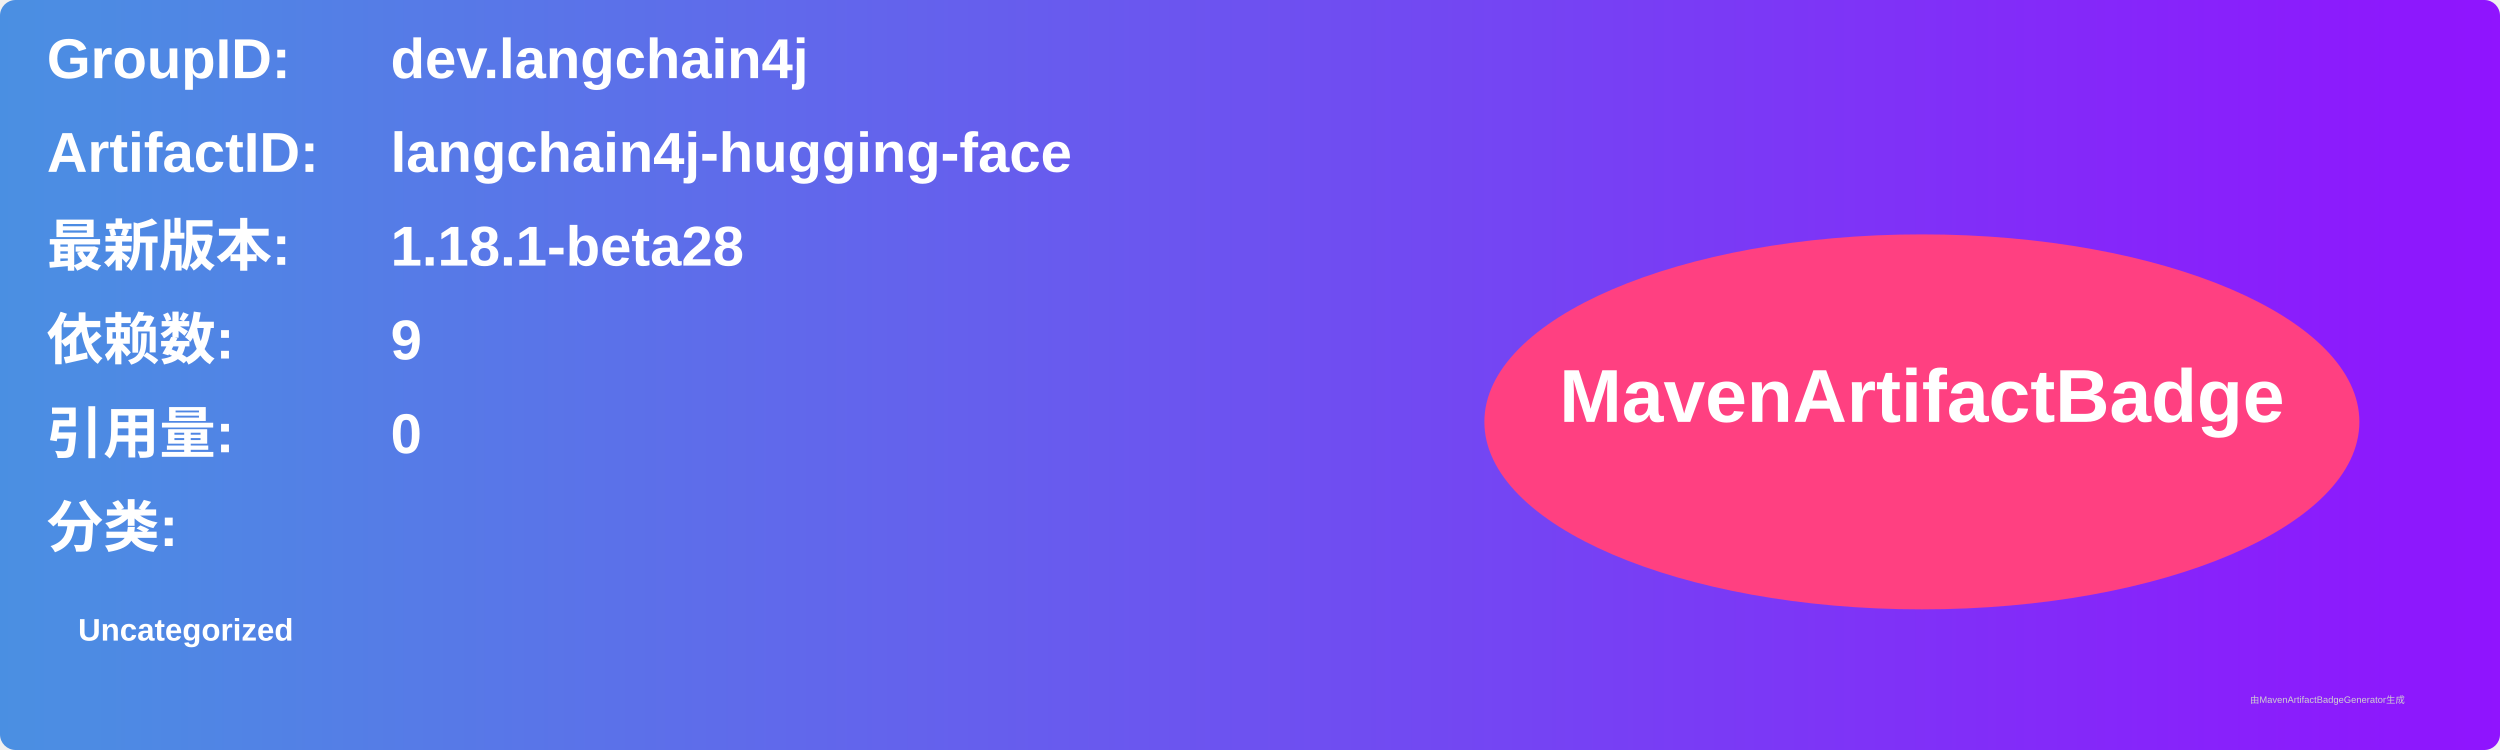
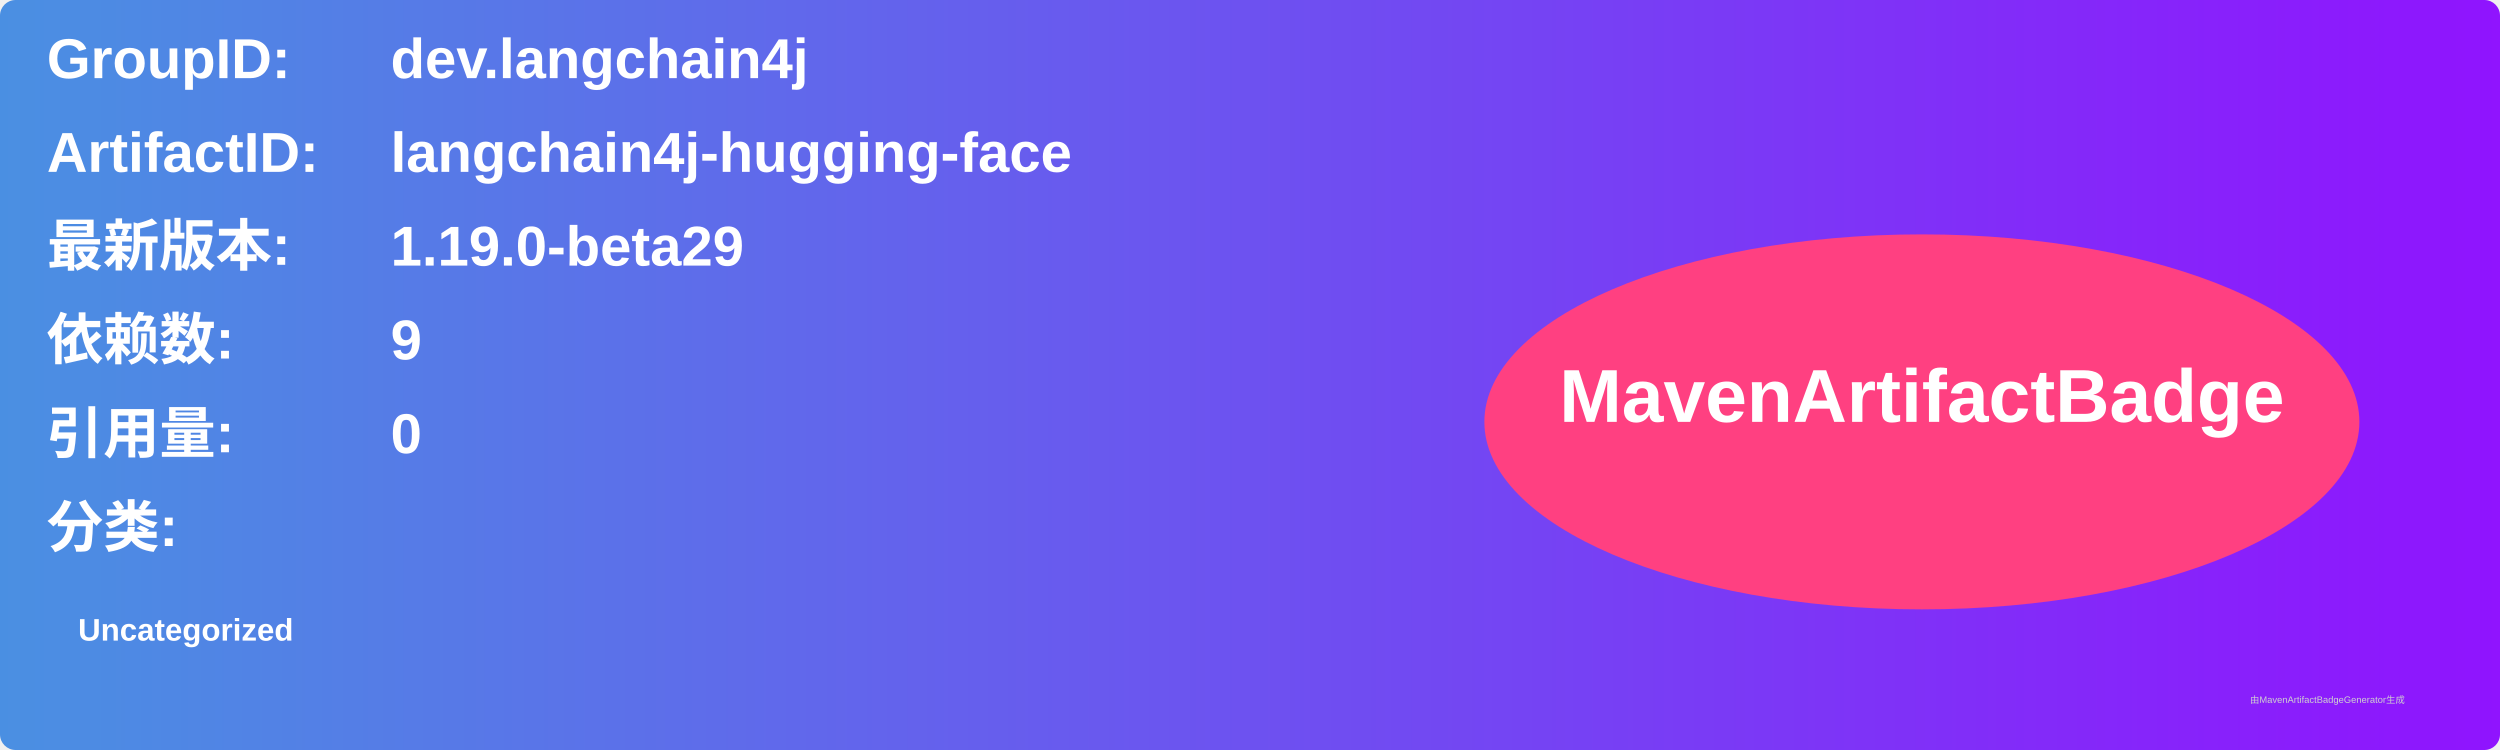
<svg xmlns="http://www.w3.org/2000/svg" width="800" height="240" viewBox="0 0 800 240">
  <linearGradient id="grad" x1="0%" y1="0%" x2="100%" y2="0%">
    <stop offset="0%" stop-color="#4a90e2" />
    <stop offset="100%" stop-color="#9013fe" />
  </linearGradient>
  <rect width="100%" height="100%" rx="5" ry="5" fill="url(#grad)" />
  <g transform="translate(15, 15)">
    <text x="0" y="10" font-family="Arial" font-size="18" fill="white" font-weight="bold" width="260">GroupID:</text>
    <text x="110" y="10" font-family="Arial" font-size="18" fill="white" font-weight="bold" width="460">dev.langchain4j</text>
    <text x="0" y="40" font-family="Arial" font-size="18" fill="white" font-weight="bold" width="260">ArtifactID:</text>
    <text x="110" y="40" font-family="Arial" font-size="18" fill="white" font-weight="bold" width="460">langchain4j-hugging-face</text>
    <text x="0" y="70" font-family="Arial" font-size="18" fill="white" font-weight="bold">最新版本:</text>
    <text x="110" y="70" font-family="Arial" font-size="18" fill="white" font-weight="bold">
-       <tspan font-weight="bold">1.18.1-beta28</tspan>
+       <tspan font-weight="bold">1.19.0-beta29</tspan>
    </text>
    <text x="0" y="100" font-family="Arial" font-size="18" fill="white" font-weight="bold">依赖数: </text>
    <text x="110" y="100" font-family="Arial" font-size="18" fill="white">
      <tspan font-weight="bold">9</tspan>
    </text>
    <text x="0" y="130" font-family="Arial" font-size="18" fill="white" font-weight="bold">引用量: </text>
    <text x="110" y="130" font-family="Arial" font-size="18" fill="white">
      <tspan font-weight="bold">0</tspan>
    </text>
    <text x="0" y="160" font-family="Arial" font-size="18" fill="white" font-weight="bold">分类:</text>
    <text x="10" y="190" font-family="Arial" font-size="10" fill="white">
      <tspan font-weight="bold">Uncategorized</tspan>
    </text>
    <ellipse cx="600" cy="120" rx="140" ry="60" fill="#ff4081" />
    <text x="600" y="120" text-anchor="middle" font-family="Arial" font-size="24" fill="white" font-weight="bold">MavenArtifactBadge</text>
  </g>
  <text x="720" y="225" font-family="Arial" font-size="3" fill="#d0d0d0">由MavenArtifactBadgeGenerator生成</text>
</svg>
